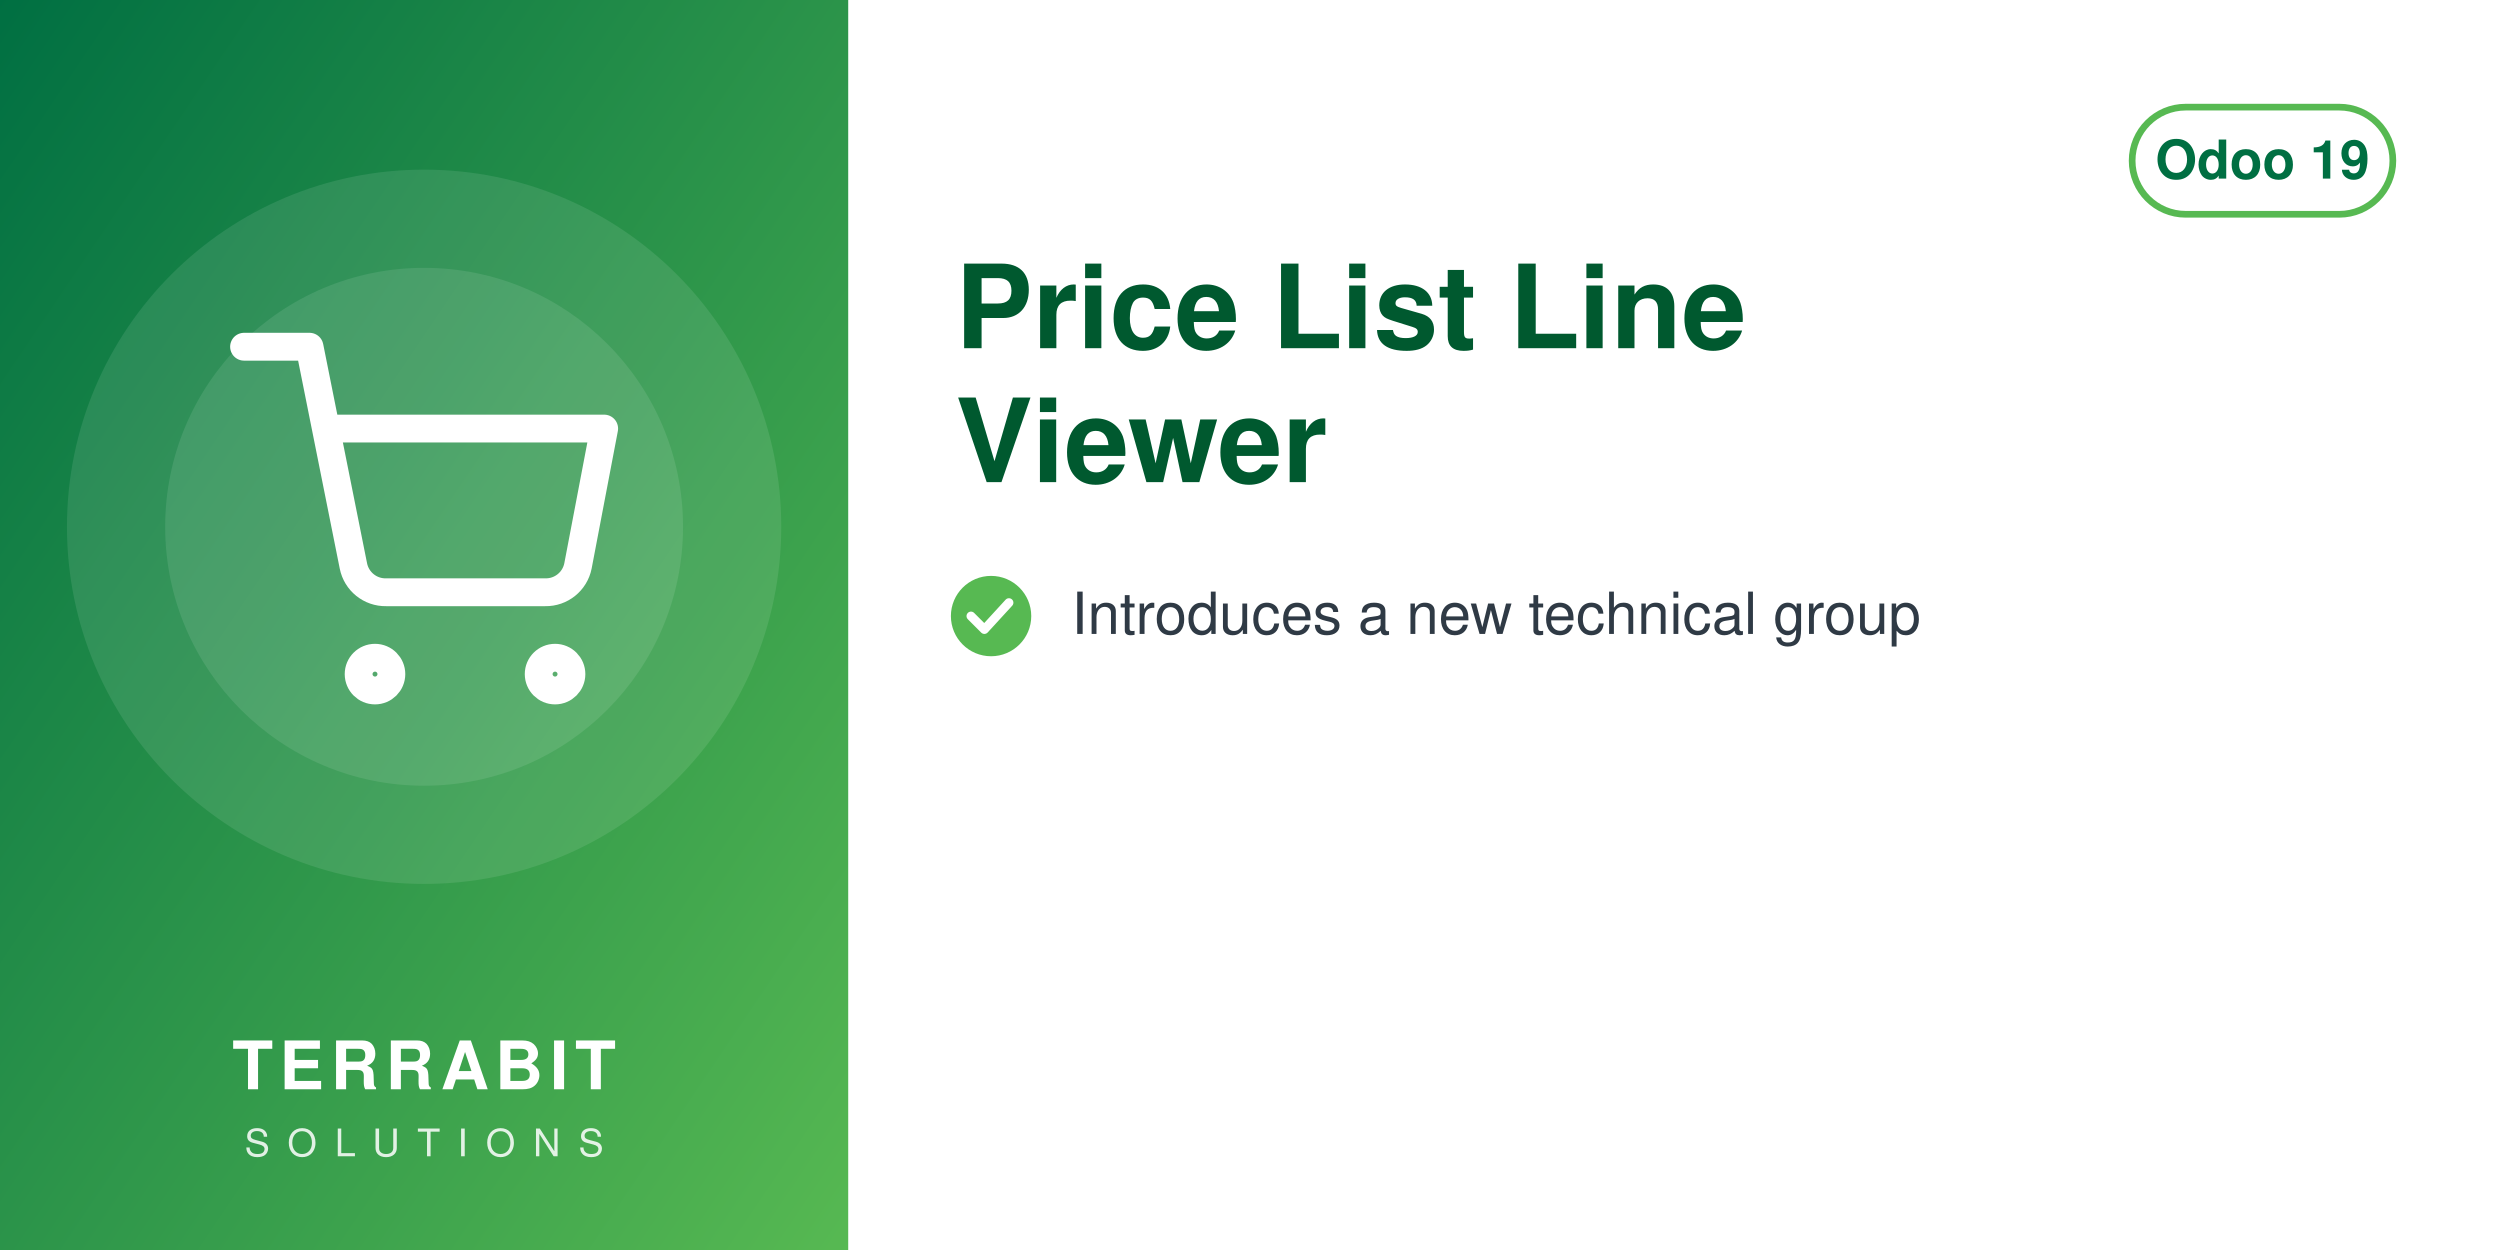
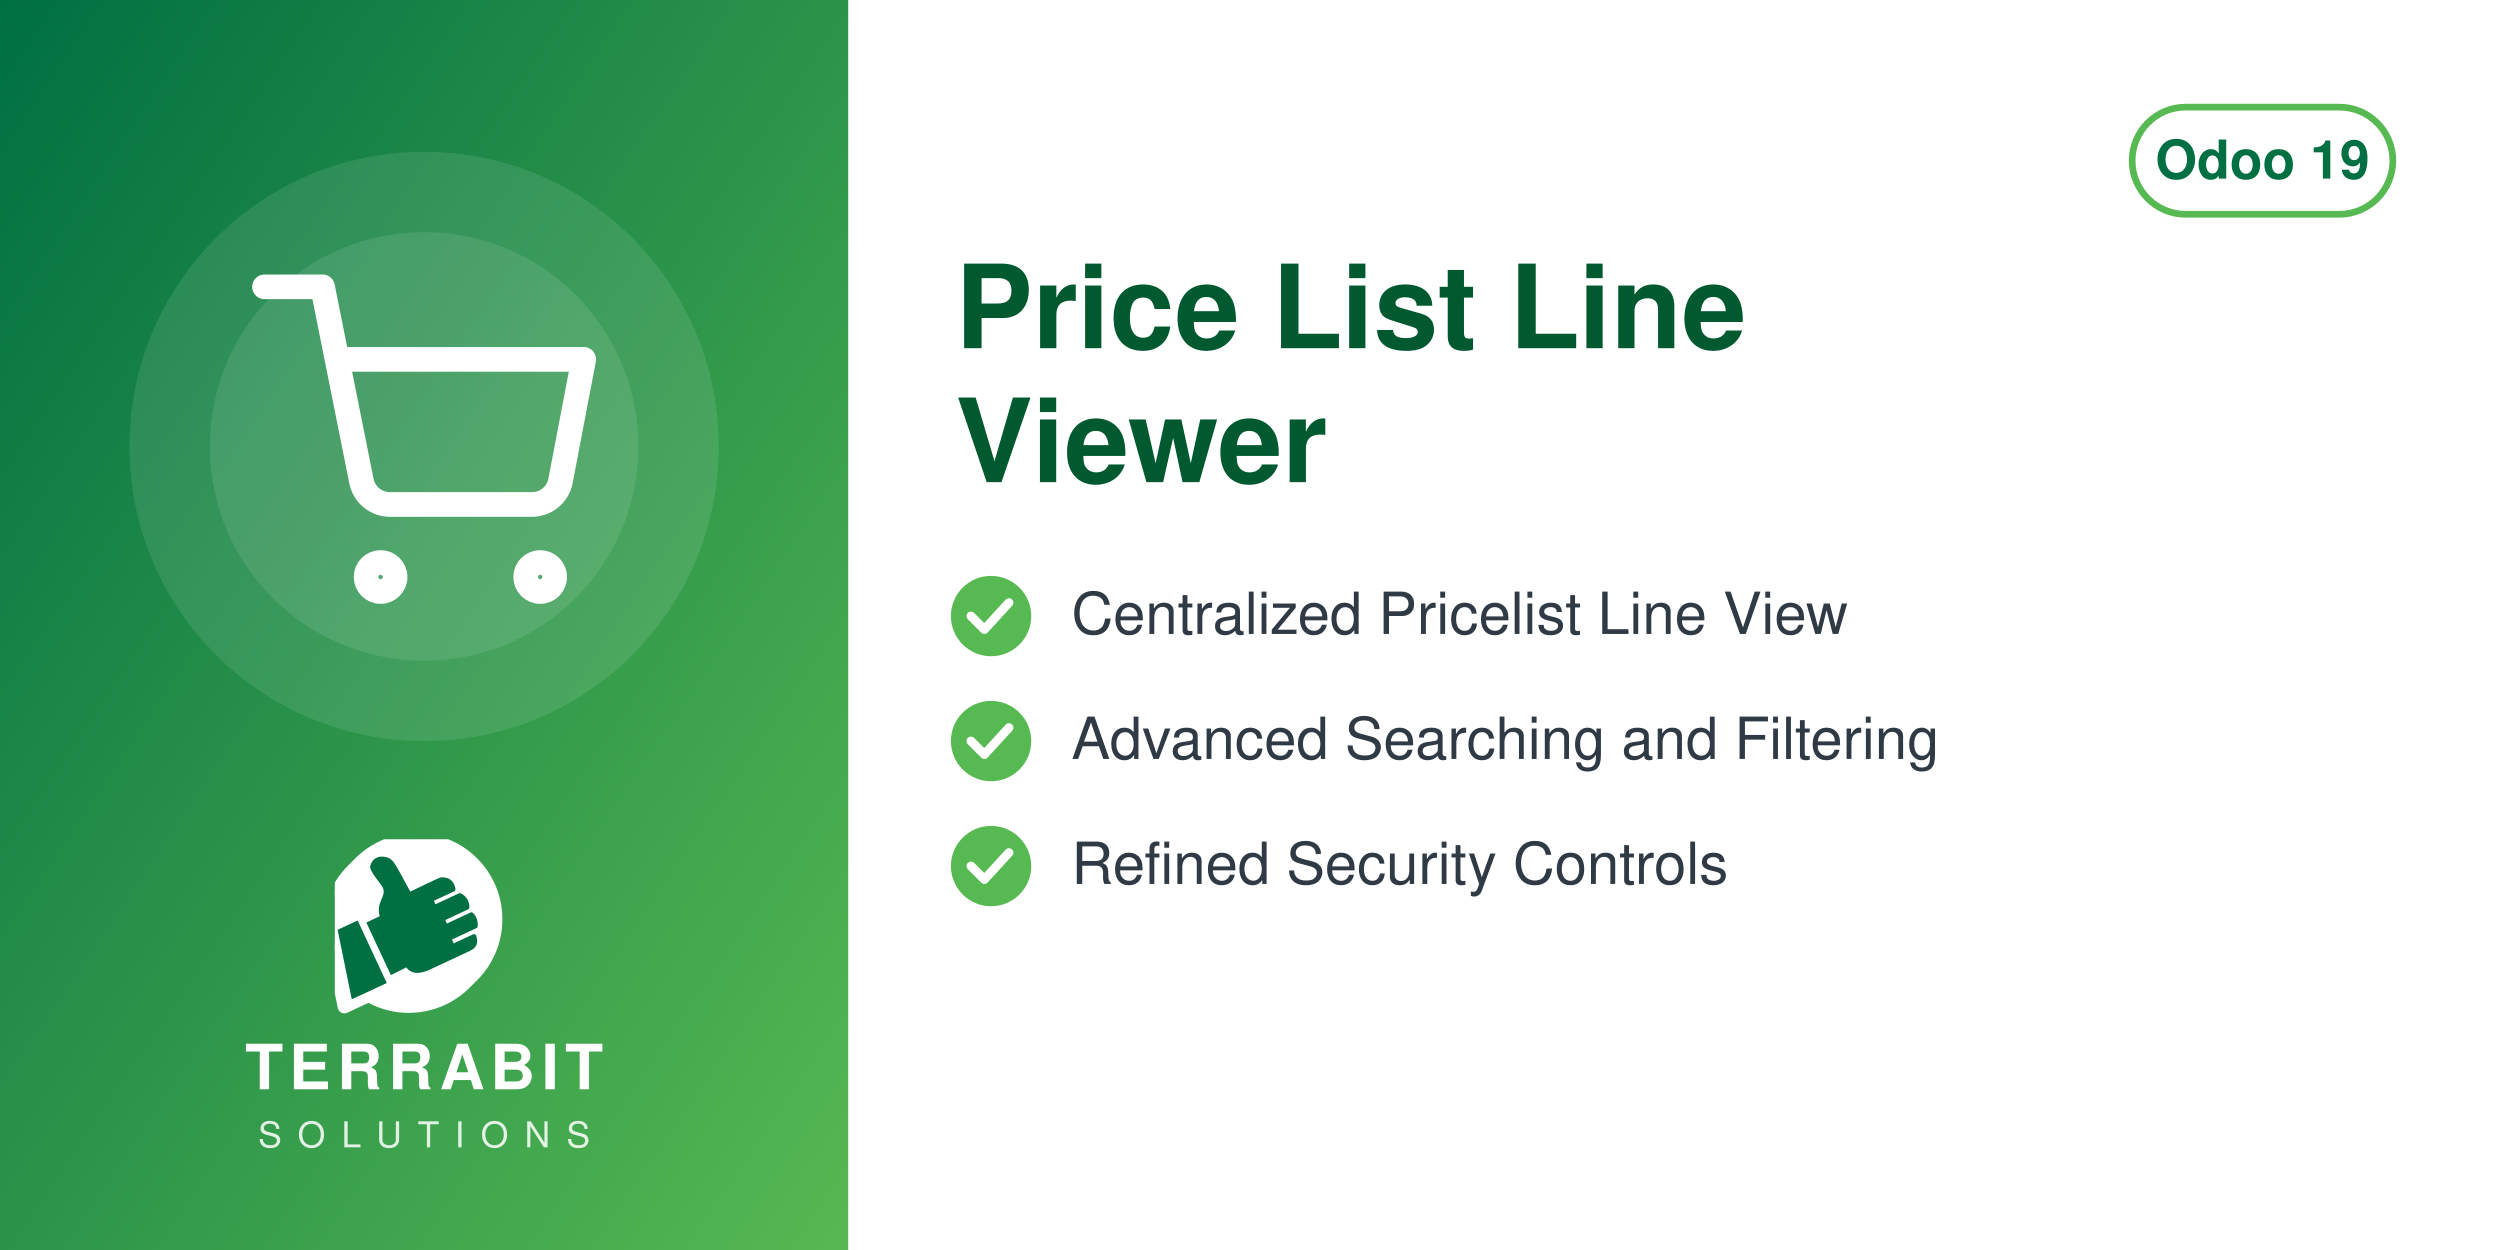
<svg xmlns="http://www.w3.org/2000/svg" width="560" height="280" viewBox="0 0 560 280">
  <defs>
    <linearGradient id="g" x1="0" y1="0" x2="1" y2="1">
      <stop offset="0" stop-color="#006F42" />
      <stop offset="1" stop-color="#57B952" />
    </linearGradient>
  </defs>
  <rect width="560" height="280" fill="#FFFFFF" />
  <rect width="190" height="280" fill="url(#g)" />
-   <circle cx="95.0" cy="118" r="80" fill="white" opacity="0.10" />
-   <circle cx="95.0" cy="118" r="58" fill="white" opacity="0.10" />
-   <svg x="51.0" y="74.0" width="88" height="88" viewBox="0 0 24 24">
+   <circle cx="95.0" cy="100" r="66" fill="white" opacity="0.10" />
+   <circle cx="95.0" cy="100" r="48" fill="white" opacity="0.10" />
+   <svg x="56.0" y="61.0" width="78" height="78" viewBox="0 0 24 24">
    <g fill="none" stroke="white" stroke-width="1.7" stroke-linecap="round" stroke-linejoin="round">
      <circle cx="9" cy="21" r="1" />
      <circle cx="20" cy="21" r="1" />
      <path d="M1 1h4l2.68 13.39a2 2 0 0 0 2 1.61h9.72a2 2 0 0 0 2-1.61L23 6H6" />
    </g>
  </svg>
-   <text x="95.0" y="244" text-anchor="middle" font-family="Helvetica,Arial,sans-serif" font-size="15" font-weight="800" letter-spacing="1.5" fill="white">TERRABIT</text>
-   <text x="95.0" y="259" text-anchor="middle" font-family="Helvetica,Arial,sans-serif" font-size="8.5" font-weight="500" letter-spacing="4" fill="white" opacity="0.85">SOLUTIONS</text>
+   <svg x="75.0" y="188" width="40" height="40" viewBox="4150 2350 3900 3800" preserveAspectRatio="xMidYMid meet">
+     <path fill="#FFFFFF" d="M7338.82 5241.89c-336.4,511.49 -915.39,849.23 -1573.35,849.23 -318.43,0 -618.3,-79.19 -881.23,-218.8l-465.06 216.37c-72.83,33.95 -159.37,2.44 -193.35,-70.37 -5.59,-12.01 -9.4,-24.39 -11.54,-36.85l-247.52 -1217.33c-54.07,-175.41 -83.21,-361.76 -83.21,-554.92 0,-657.98 337.78,-1237 849.31,-1573.39 -400.37,339.2 -654.6,845.59 -654.6,1411.43 0,184.82 27.28,368.48 81.7,545.13l0.48 1.54 247.97 1219.53 0.08 0.48c1.71,9.89 4.72,19.5 8.96,28.59 26.29,56.38 93.5,80.75 149.87,54.52l479.82 -223.25 14.39 7.64c267.26,141.92 563.34,214.99 865.9,214.99 565.81,0 1072.18,-254.2 1411.38,-654.54z" />
+     <path fill="#FFFFFF" d="M5927.44 2165.35c1039.34,0 1881.91,842.57 1881.91,1881.91 0,1039.34 -842.57,1881.89 -1881.91,1881.89 -318.43,0 -618.33,-79.2 -881.24,-218.81l-465.06 216.38c-72.81,33.95 -159.37,2.44 -193.34,-70.36 -5.59,-12.01 -9.41,-24.4 -11.55,-36.86l-247.56 -1217.47c-54.04,-175.36 -83.16,-361.66 -83.16,-554.76 0,-1039.34 842.56,-1881.91 1881.9,-1881.91z" />
+     <path fill="#006F42" d="M4648.32 4073.59l636.59 1365.17 -765.09 355.96 -308.63 -1517.87 437.13 -203.26zm725.61 1192.32l336.75 -167.88c105.65,140.85 282.69,170.72 576.82,18.8l819.92 -382.33c181.4,-90.13 164.26,-214.57 130.07,-328.43 -4.28,-14.25 -13.68,-24.81 -27.34,-30.7 -13.67,-5.89 -27.61,-5.11 -41.09,1.18l-422.32 196.93 -39.04 -83.72 538.07 -250.91c16.64,-7.76 24.7,-27.69 25.58,-46.04 6.48,-134.33 -44.36,-230.89 -105.84,-285.23 -15.2,-13.44 -35.71,-15.59 -54.12,-7l-513.92 239.64 -35.6 -76.34 506.31 -236.1c17.69,-8.25 22.52,-36.93 21.83,-56.45 -4.1,-117.31 -67.62,-232.74 -187.72,-290.66 -13.94,-6.72 -28.64,-6.36 -42.69,0.19l-511.21 238.38 -35.37 -75.86 448.98 -209.36c20.44,-9.53 25.81,-42.28 21.02,-64.32 -41.02,-189.07 -167.92,-247.8 -318.14,-237.87 -29.39,1.94 -589.86,273.16 -665.95,310.54l-281.84 -513.57c-59.06,-93.13 -112.7,-221.7 -276.47,-245.13 -211.24,-30.22 -291.56,94.38 -316.89,203.13 -25.32,108.75 223.84,365.99 276.05,473.69 85.52,184.27 -161.86,318.11 -68.41,617.99l-292.54 139.94 535.09 1147.51z" />
+   </svg>
+   <text x="95.0" y="244" text-anchor="middle" font-family="Helvetica,Arial,sans-serif" font-size="14" font-weight="800" letter-spacing="1.4" fill="white">TERRABIT</text>
+   <text x="95.0" y="257" text-anchor="middle" font-family="Helvetica,Arial,sans-serif" font-size="8" font-weight="500" letter-spacing="3.6" fill="white" opacity="0.85">SOLUTIONS</text>
  <g>
    <rect x="477.6" y="24" width="58.4" height="24" rx="12" fill="none" stroke="#57B952" stroke-width="1.5" />
    <text x="506.8" y="40" text-anchor="middle" font-family="Helvetica,Arial,sans-serif" font-size="12" font-weight="700" fill="#006F42">Odoo 19</text>
  </g>
  <text x="214" y="78" font-family="Helvetica,Arial,sans-serif" font-size="26" font-weight="700" fill="#00592F">Price List Line</text>
  <text x="214" y="108" font-family="Helvetica,Arial,sans-serif" font-size="26" font-weight="700" fill="#00592F">Viewer</text>
  <circle cx="222" cy="138" r="9" fill="#57B952" />
  <path d="M217.5 138 l3 3 l5.5 -6" fill="none" stroke="white" stroke-width="2" stroke-linecap="round" stroke-linejoin="round" />
-   <text x="240" y="142" font-family="Helvetica,Arial,sans-serif" font-size="13" fill="#2F3A45">Introduces a new technical group</text>
+   <text x="240" y="142" font-family="Helvetica,Arial,sans-serif" font-size="13" fill="#2F3A45">Centralized Pricelist Line View</text>
+   <circle cx="222" cy="166" r="9" fill="#57B952" />
+   <path d="M217.5 166 l3 3 l5.5 -6" fill="none" stroke="white" stroke-width="2" stroke-linecap="round" stroke-linejoin="round" />
+   <text x="240" y="170" font-family="Helvetica,Arial,sans-serif" font-size="13" fill="#2F3A45">Advanced Searching and Filtering</text>
+   <circle cx="222" cy="194" r="9" fill="#57B952" />
+   <path d="M217.5 194 l3 3 l5.5 -6" fill="none" stroke="white" stroke-width="2" stroke-linecap="round" stroke-linejoin="round" />
+   <text x="240" y="198" font-family="Helvetica,Arial,sans-serif" font-size="13" fill="#2F3A45">Refined Security Controls</text>
</svg>
